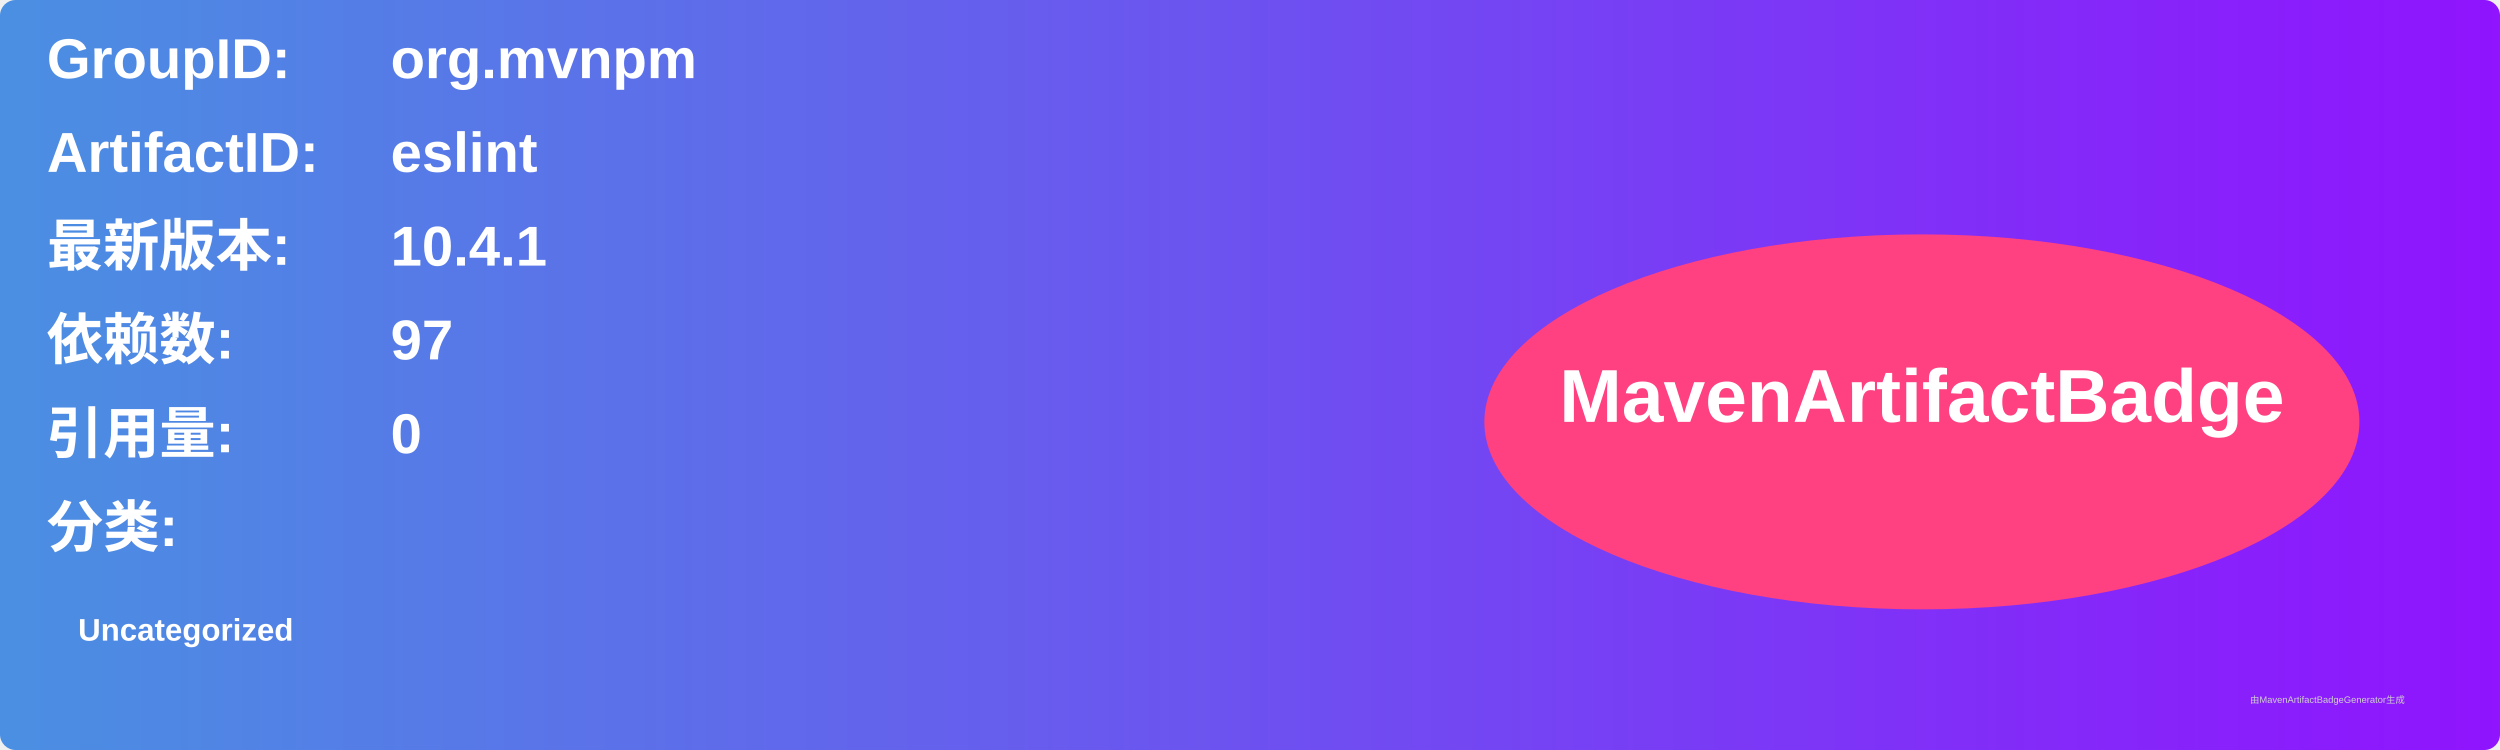
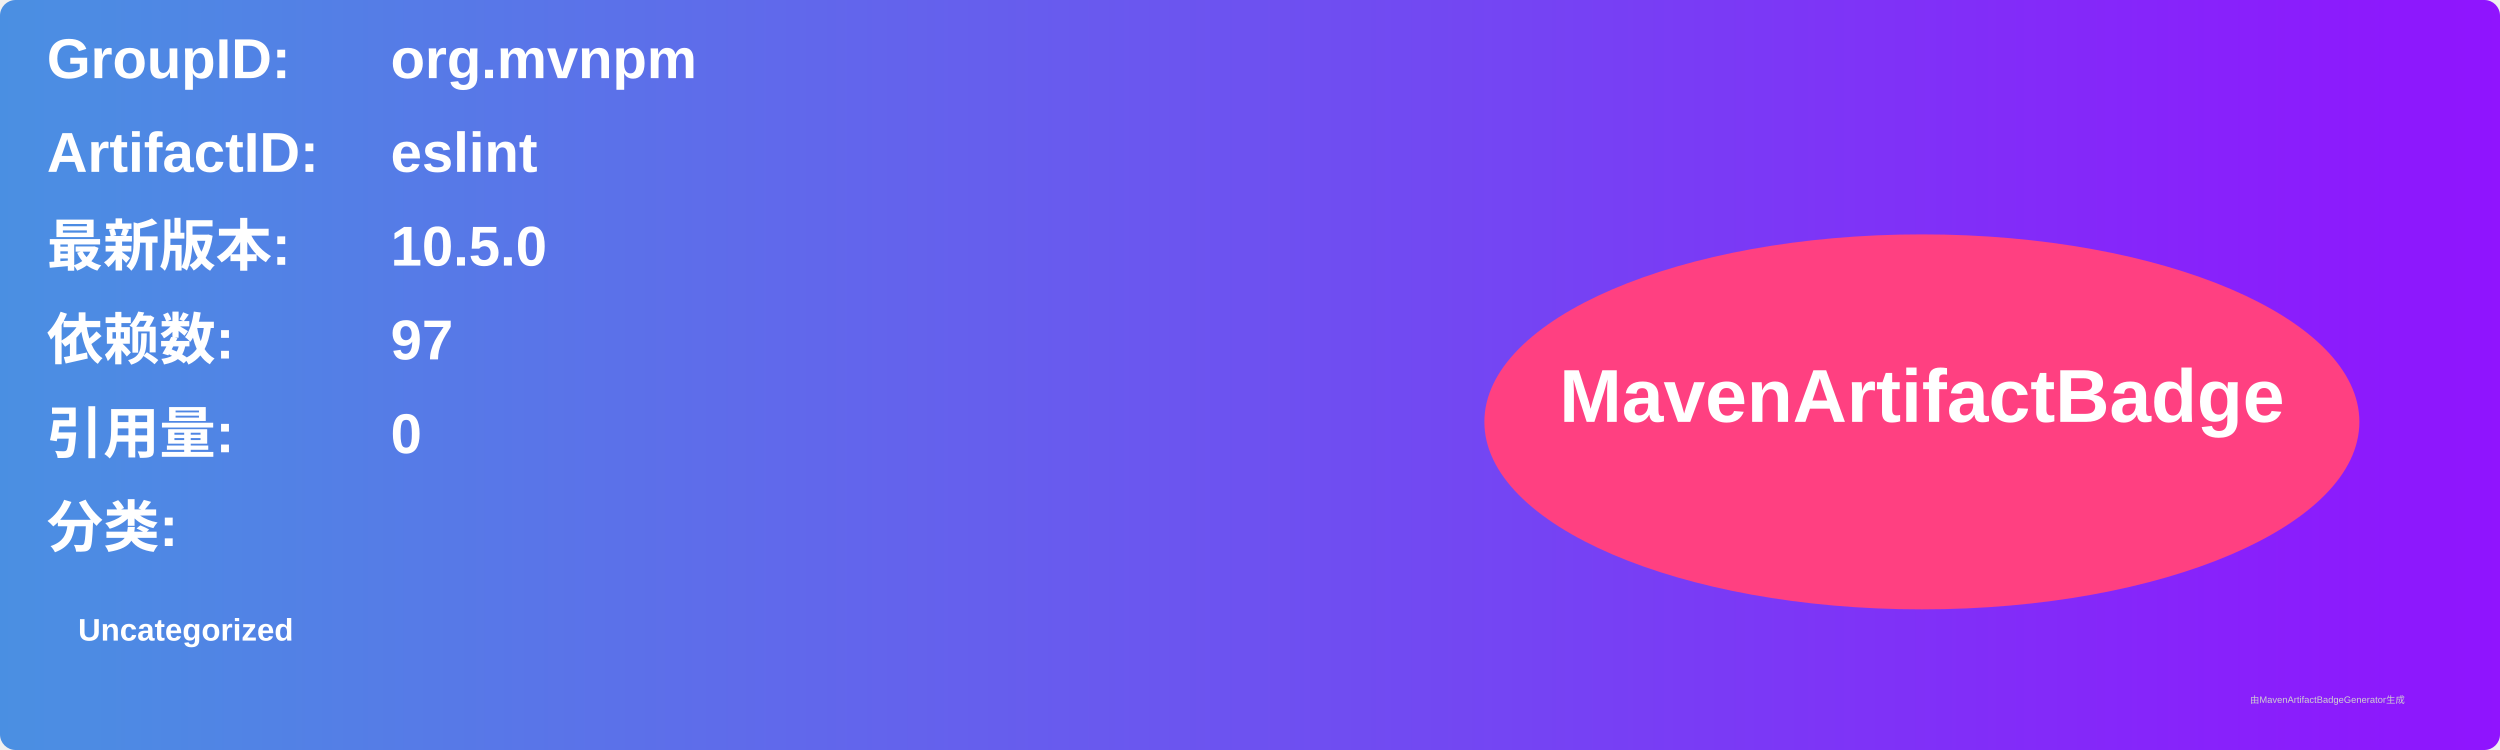
<svg xmlns="http://www.w3.org/2000/svg" width="800" height="240" viewBox="0 0 800 240">
  <linearGradient id="grad" x1="0%" y1="0%" x2="100%" y2="0%">
    <stop offset="0%" stop-color="#4a90e2" />
    <stop offset="100%" stop-color="#9013fe" />
  </linearGradient>
  <rect width="100%" height="100%" rx="5" ry="5" fill="url(#grad)" />
  <g transform="translate(15, 15)">
    <text x="0" y="10" font-family="Arial" font-size="18" fill="white" font-weight="bold" width="260">GroupID:</text>
    <text x="110" y="10" font-family="Arial" font-size="18" fill="white" font-weight="bold" width="460">org.mvnpm</text>
    <text x="0" y="40" font-family="Arial" font-size="18" fill="white" font-weight="bold" width="260">ArtifactID:</text>
    <text x="110" y="40" font-family="Arial" font-size="18" fill="white" font-weight="bold" width="460">eslint</text>
    <text x="0" y="70" font-family="Arial" font-size="18" fill="white" font-weight="bold">最新版本:</text>
    <text x="110" y="70" font-family="Arial" font-size="18" fill="white" font-weight="bold">
-       <tspan font-weight="bold">10.4.1</tspan>
+       <tspan font-weight="bold">10.5.0</tspan>
    </text>
    <text x="0" y="100" font-family="Arial" font-size="18" fill="white" font-weight="bold">依赖数: </text>
    <text x="110" y="100" font-family="Arial" font-size="18" fill="white">
      <tspan font-weight="bold">97</tspan>
    </text>
    <text x="0" y="130" font-family="Arial" font-size="18" fill="white" font-weight="bold">引用量: </text>
    <text x="110" y="130" font-family="Arial" font-size="18" fill="white">
      <tspan font-weight="bold">0</tspan>
    </text>
    <text x="0" y="160" font-family="Arial" font-size="18" fill="white" font-weight="bold">分类:</text>
    <text x="10" y="190" font-family="Arial" font-size="10" fill="white">
      <tspan font-weight="bold">Uncategorized</tspan>
    </text>
    <ellipse cx="600" cy="120" rx="140" ry="60" fill="#ff4081" />
    <text x="600" y="120" text-anchor="middle" font-family="Arial" font-size="24" fill="white" font-weight="bold">MavenArtifactBadge</text>
  </g>
  <text x="720" y="225" font-family="Arial" font-size="3" fill="#d0d0d0">由MavenArtifactBadgeGenerator生成</text>
</svg>
